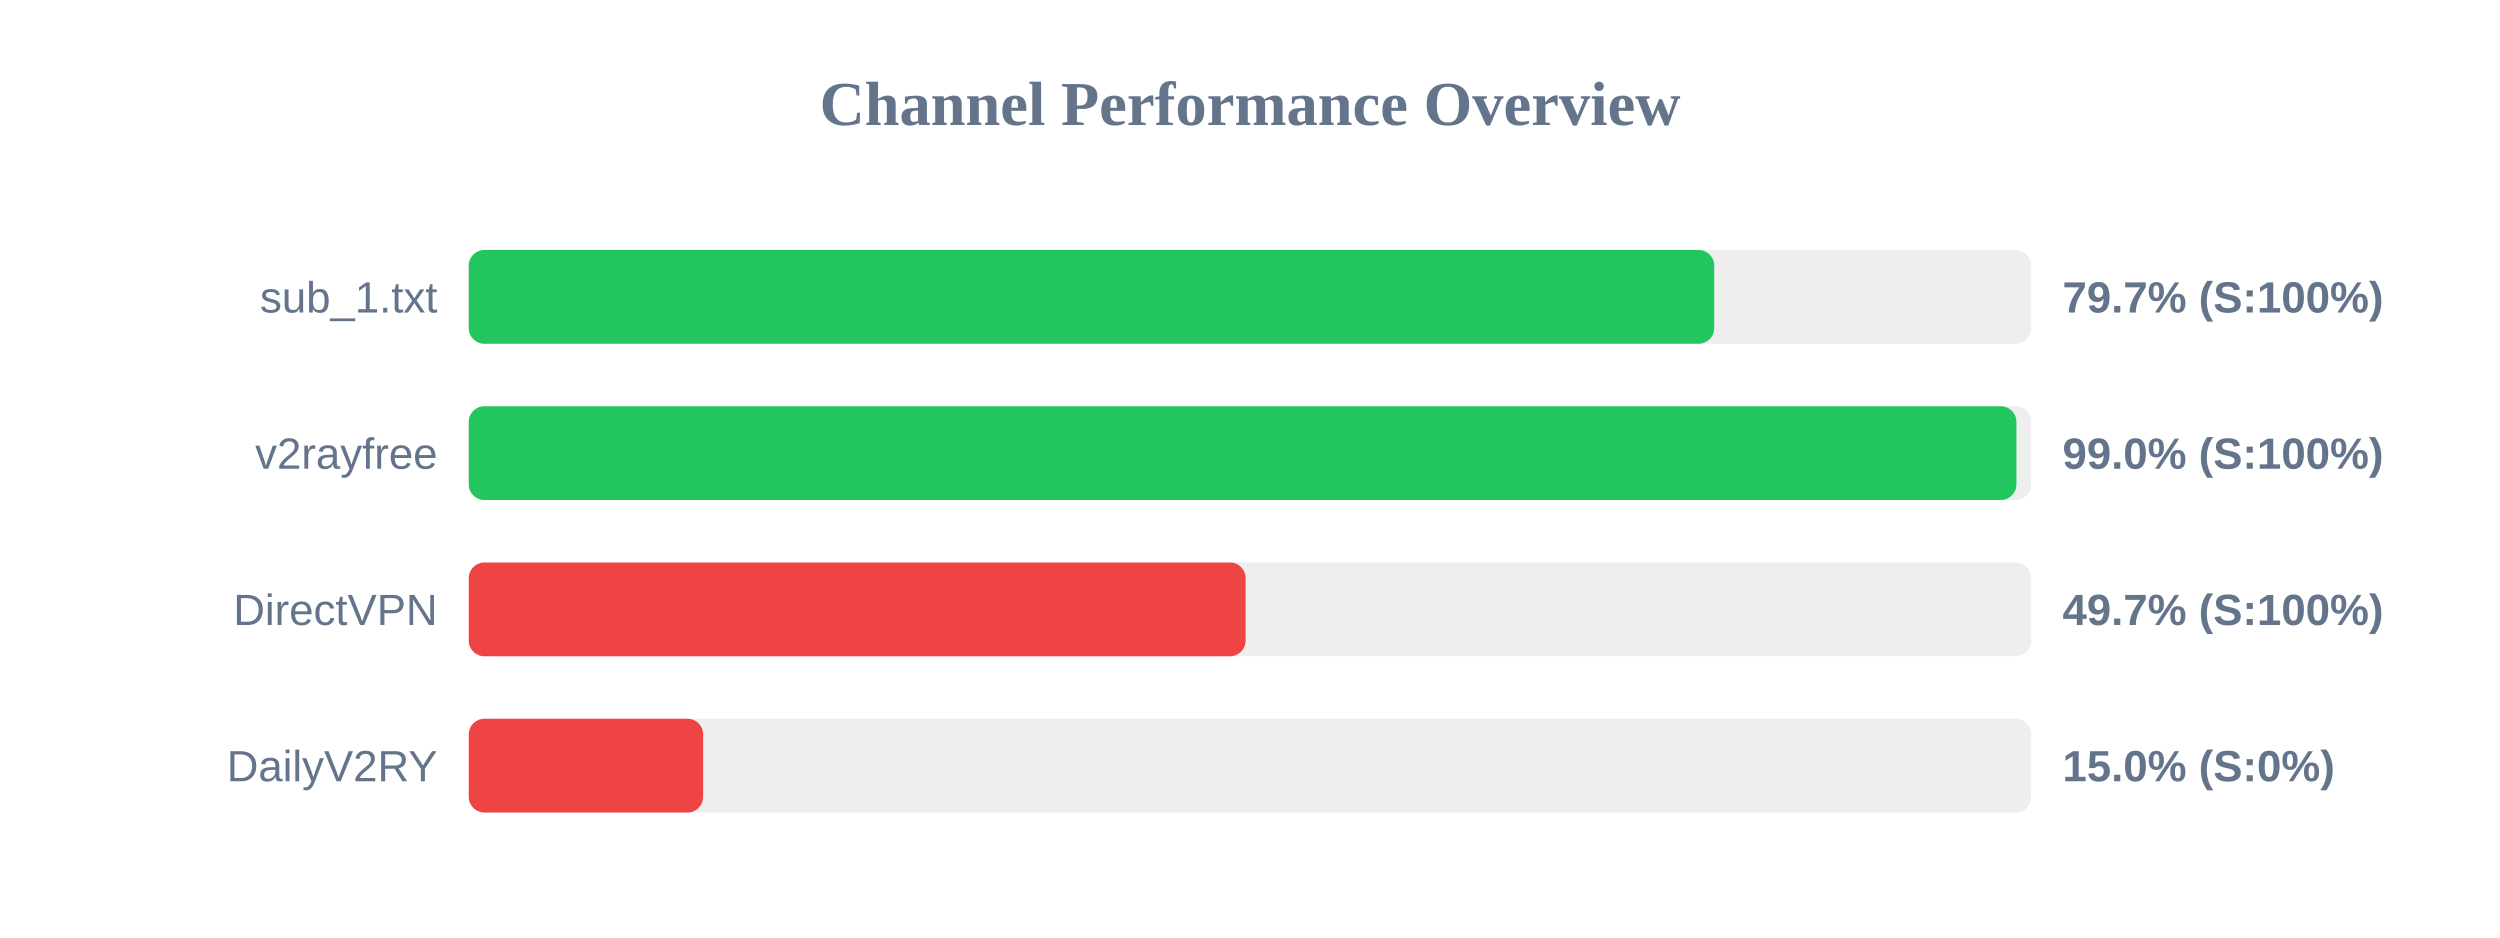
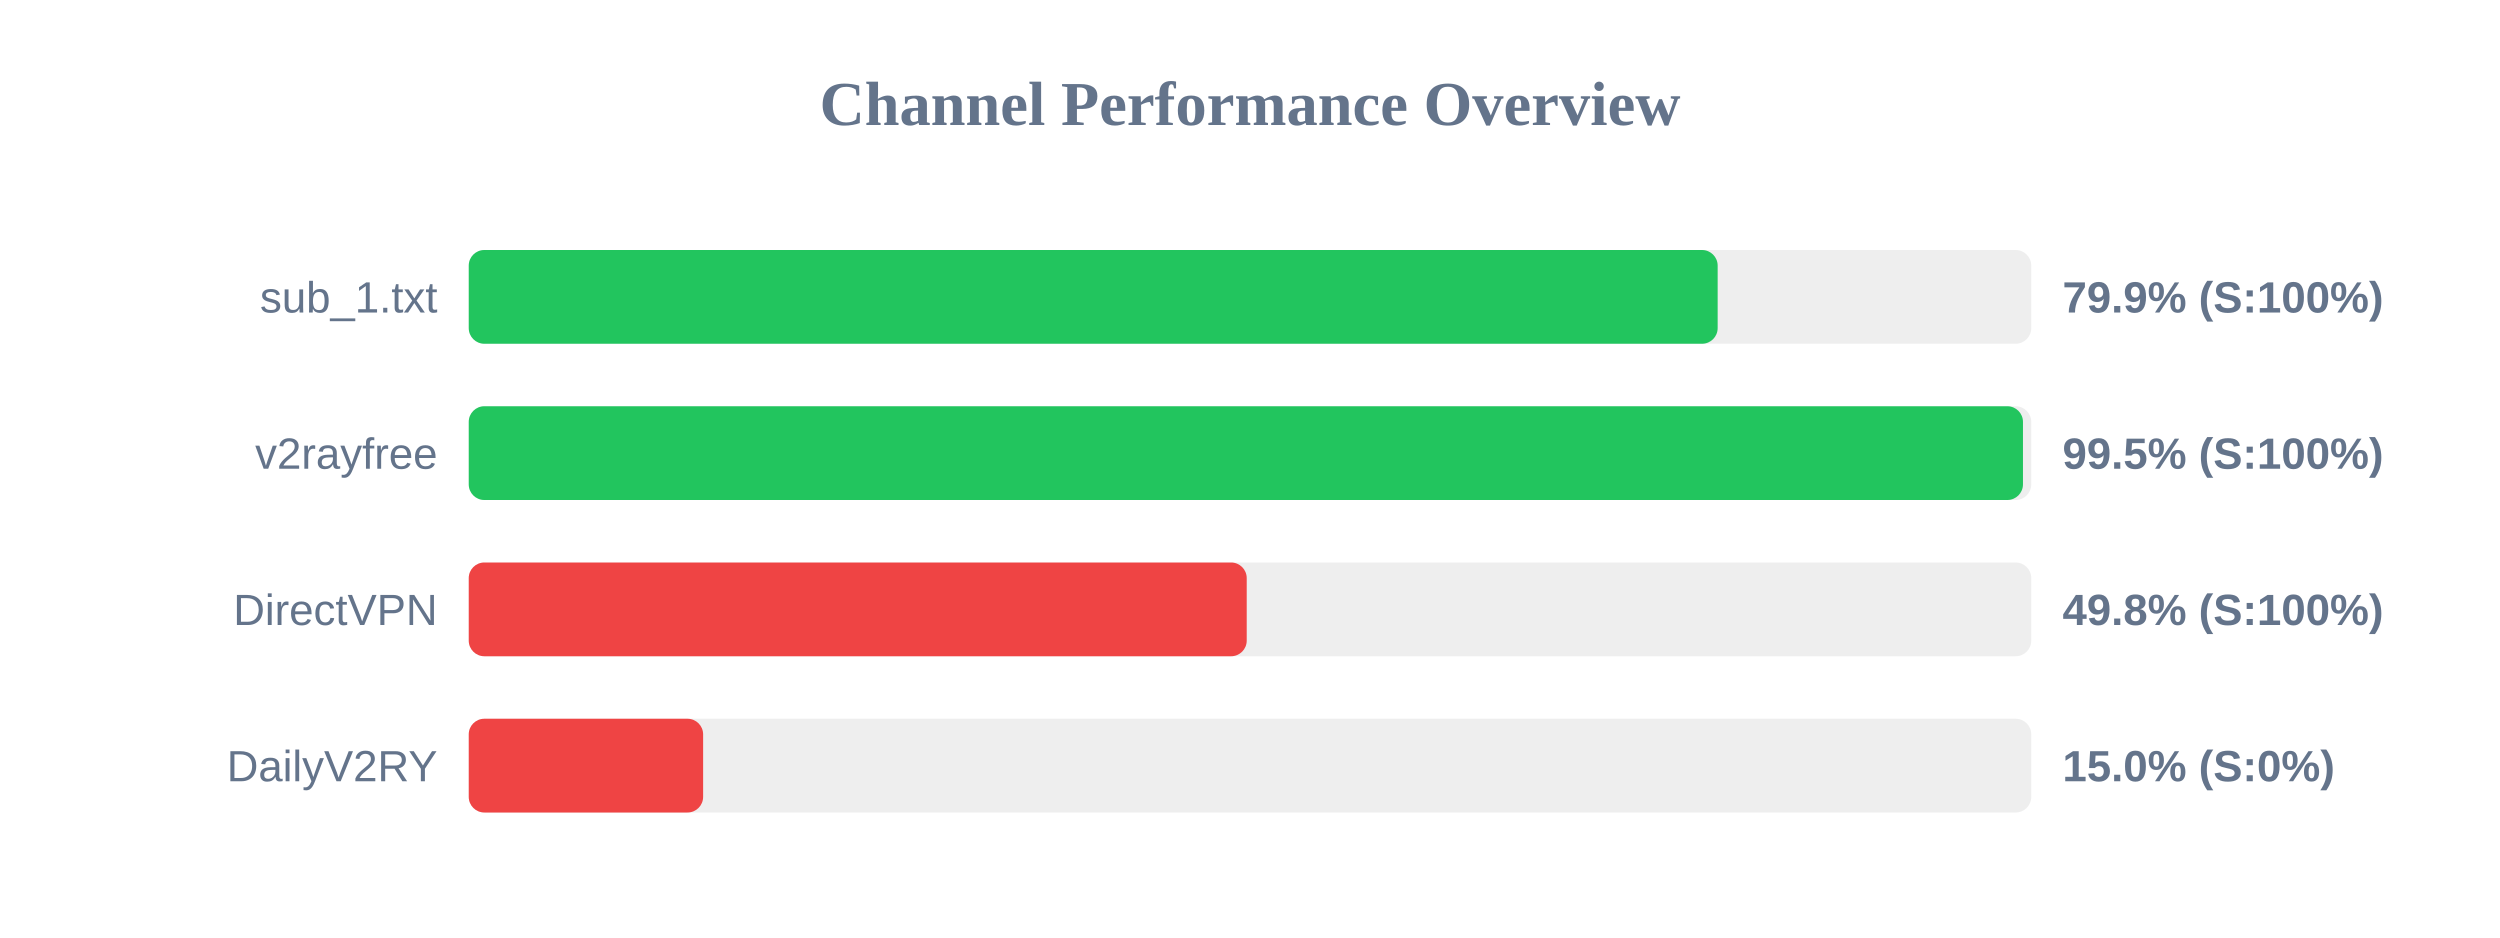
<svg xmlns="http://www.w3.org/2000/svg" width="800" height="300" version="1.1">
  <style>
        .row { font: 14px Arial; fill: #64748b; }
        .score { font: bold 14px Arial; fill: #64748b; }
    </style>
  <text x="400" y="40" text-anchor="middle" font-size="20px" font-weight="bold" fill="#64748b">Channel Performance Overview</text>
  <rect x="150" y="80" width="500" height="30" fill="#eee" rx="5" />
-   <rect x="150" y="80" width="398.55" height="30" fill="#22c55e" rx="5" />
+   <rect x="150" y="80" width="399.65" height="30" fill="#22c55e" rx="5" />
  <text x="140" y="100" text-anchor="end" class="row">sub_1.txt</text>
-   <text x="660" y="100" text-anchor="start" class="score">79.7% (S:100%)</text>
+   <text x="660" y="100" text-anchor="start" class="score">79.9% (S:100%)</text>
  <rect x="150" y="130" width="500" height="30" fill="#eee" rx="5" />
-   <rect x="150" y="130" width="495.25" height="30" fill="#22c55e" rx="5" />
+   <rect x="150" y="130" width="497.35" height="30" fill="#22c55e" rx="5" />
  <text x="140" y="150" text-anchor="end" class="row">v2rayfree</text>
-   <text x="660" y="150" text-anchor="start" class="score">99.0% (S:100%)</text>
+   <text x="660" y="150" text-anchor="start" class="score">99.5% (S:100%)</text>
  <rect x="150" y="180" width="500" height="30" fill="#eee" rx="5" />
-   <rect x="150" y="180" width="248.6" height="30" fill="#ef4444" rx="5" />
+   <rect x="150" y="180" width="248.95" height="30" fill="#ef4444" rx="5" />
  <text x="140" y="200" text-anchor="end" class="row">DirectVPN</text>
-   <text x="660" y="200" text-anchor="start" class="score">49.7% (S:100%)</text>
+   <text x="660" y="200" text-anchor="start" class="score">49.8% (S:100%)</text>
  <rect x="150" y="230" width="500" height="30" fill="#eee" rx="5" />
  <rect x="150" y="230" width="75.0" height="30" fill="#ef4444" rx="5" />
  <text x="140" y="250" text-anchor="end" class="row">DailyV2RY</text>
  <text x="660" y="250" text-anchor="start" class="score">15.0% (S:0%)</text>
</svg>
